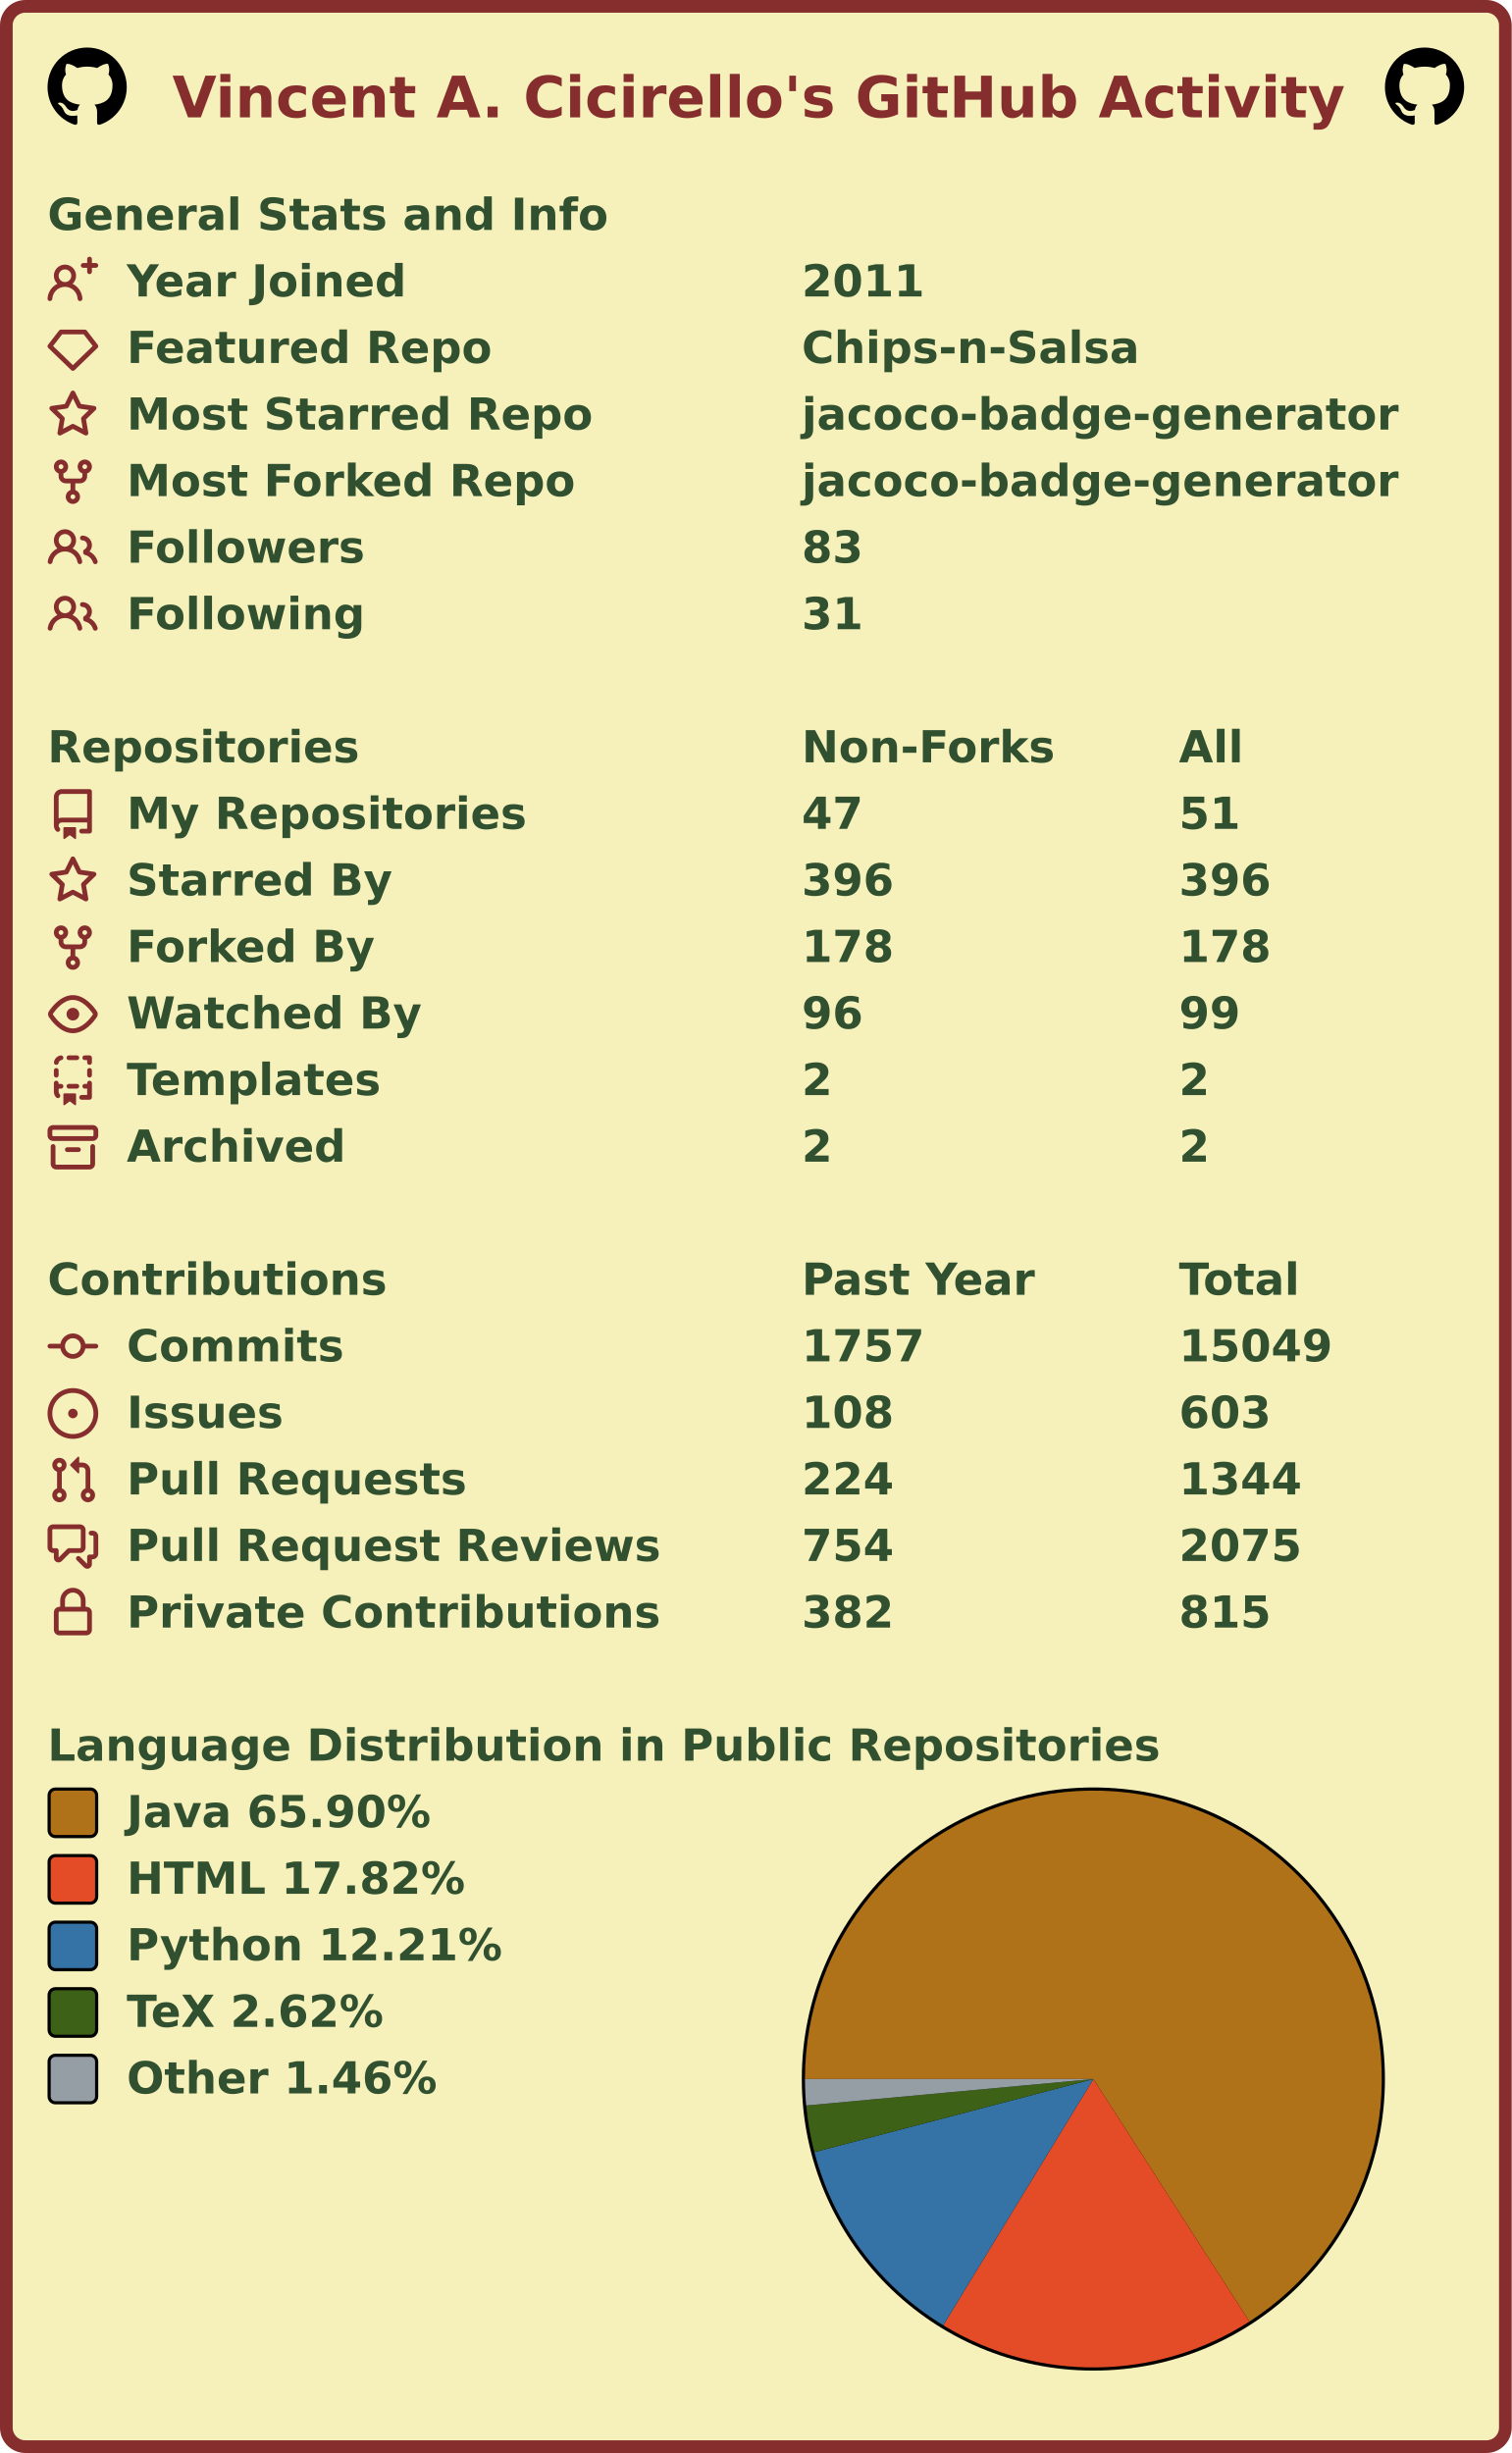
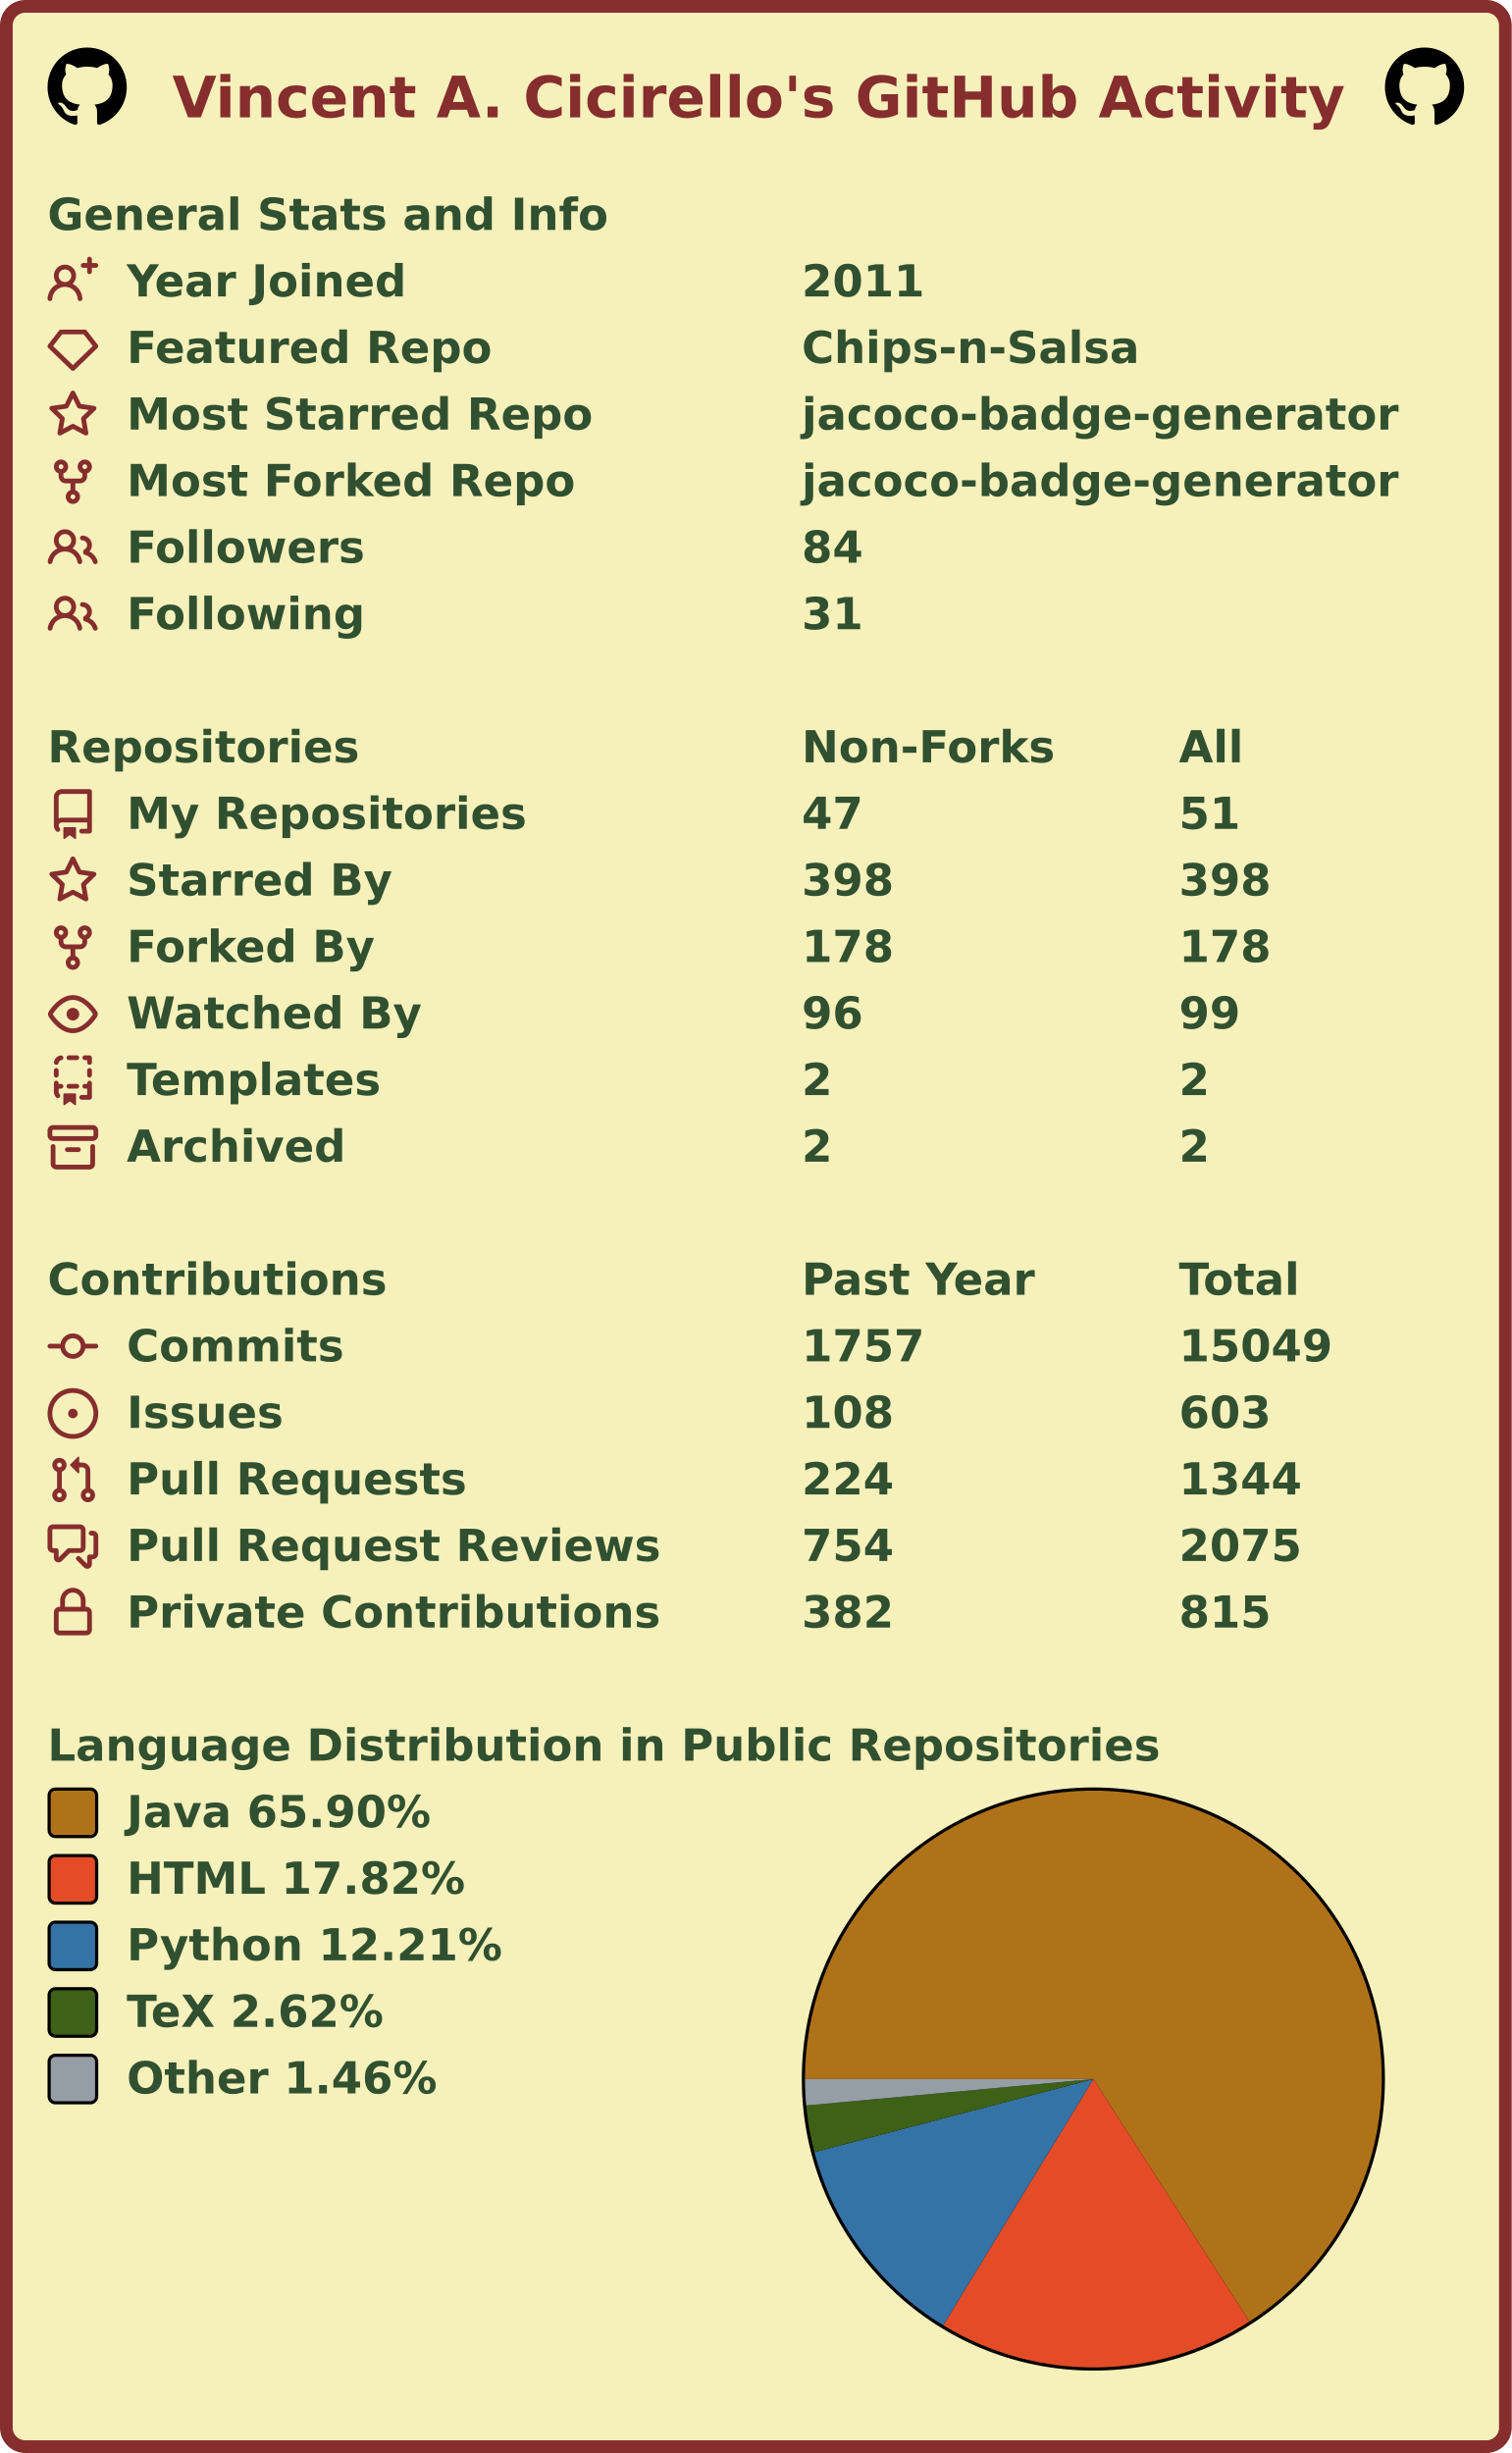
<svg xmlns="http://www.w3.org/2000/svg" width="477" height="774" viewBox="0 0 477 774" lang="en" xml:lang="en">
  <rect x="2" y="2" stroke-width="4" rx="6" width="473" height="770" stroke="#862d2d" fill="#f6f0bb" />
  <g font-weight="600" font-size="110pt" font-family="Verdana,Geneva,DejaVu Sans,sans-serif" text-rendering="geometricPrecision">
    <text x="442" y="301" lengthAdjust="spacingAndGlyphs" textLength="2985" transform="scale(0.123)" fill="#862d2d">Vincent A. Cicirello's GitHub Activity</text>
    <svg x="15" y="15" width="25" height="25" viewBox="0 0 16 16">
      <path fill="#000000" fill-rule="evenodd" d="M8 0C3.58 0 0 3.58 0 8c0 3.54 2.29 6.53 5.47 7.59.4.07.55-.17.55-.38 0-.19-.01-.82-.01-1.49-2.01.37-2.53-.49-2.69-.94-.09-.23-.48-.94-.82-1.13-.28-.15-.68-.52-.01-.53.63-.01 1.08.58 1.23.82.72 1.21 1.87.87 2.33.66.07-.52.28-.87.51-1.07-1.78-.2-3.64-.89-3.64-3.95 0-.87.31-1.59.82-2.15-.08-.2-.36-1.02.08-2.12 0 0 .67-.21 2.2.82.64-.18 1.32-.27 2-.27.68 0 1.36.09 2 .27 1.53-1.04 2.2-.82 2.2-.82.44 1.1.16 1.92.08 2.12.51.56.82 1.27.82 2.15 0 3.07-1.87 3.75-3.65 3.95.29.25.54.73.54 1.48 0 1.07-.01 1.93-.01 2.2 0 .21.15.46.55.38A8.013 8.013 0 0016 8c0-4.42-3.58-8-8-8z" />
    </svg>
    <svg x="437" y="15" width="25" height="25" viewBox="0 0 16 16">
      <path fill="#000000" fill-rule="evenodd" d="M8 0C3.58 0 0 3.58 0 8c0 3.54 2.29 6.53 5.47 7.59.4.07.55-.17.55-.38 0-.19-.01-.82-.01-1.49-2.01.37-2.53-.49-2.69-.94-.09-.23-.48-.94-.82-1.13-.28-.15-.68-.52-.01-.53.63-.01 1.08.58 1.23.82.72 1.21 1.87.87 2.33.66.07-.52.28-.87.51-1.07-1.78-.2-3.64-.89-3.64-3.95 0-.87.31-1.59.82-2.15-.08-.2-.36-1.02.08-2.12 0 0 .67-.21 2.2.82.64-.18 1.32-.27 2-.27.68 0 1.36.09 2 .27 1.53-1.04 2.2-.82 2.2-.82.44 1.1.16 1.92.08 2.12.51.56.82 1.27.82 2.15 0 3.07-1.87 3.75-3.65 3.95.29.25.54.73.54 1.48 0 1.07-.01 1.93-.01 2.2 0 .21.15.46.55.38A8.013 8.013 0 0016 8c0-4.42-3.58-8-8-8z" />
    </svg>
    <g transform="translate(0, 60)" fill="#305030">
      <g transform="translate(15, 0)">
        <g transform="scale(0.095)">
          <text x="0" y="132" textLength="1851" lengthAdjust="spacingAndGlyphs">General Stats and Info</text>
        </g>
      </g>
      <g transform="translate(15, 21)">
        <path fill="#862d2d" fill-rule="evenodd" d="M13.25 0a.75.75 0 01.75.75V2h1.25a.75.75 0 010 1.5H14v1.25a.75.75 0 01-1.5 0V3.5h-1.25a.75.75 0 010-1.5h1.25V.75a.75.75 0 01.75-.75zM5.5 4a2 2 0 100 4 2 2 0 000-4zm2.4 4.548a3.5 3.5 0 10-4.799 0 5.527 5.527 0 00-3.1 4.66.75.75 0 101.498.085A4.01 4.01 0 015.5 9.5a4.01 4.01 0 014.001 3.793.75.75 0 101.498-.086 5.527 5.527 0 00-3.1-4.659z" />
        <g transform="scale(0.095)">
          <text lengthAdjust="spacingAndGlyphs" textLength="932" x="263" y="132">Year Joined</text>
          <text lengthAdjust="spacingAndGlyphs" textLength="420" x="2505" y="132">2011</text>
        </g>
      </g>
      <g transform="translate(15, 42)">
        <path fill="#862d2d" fill-rule="evenodd" d="M3.637 2.291A.75.75 0 014.23 2h7.54a.75.75 0 01.593.291l3.48 4.5a.75.75 0 01-.072.999l-7.25 7a.75.75 0 01-1.042 0l-7.25-7a.75.75 0 01-.072-.999l3.48-4.5zM4.598 3.5L1.754 7.177 8 13.207l6.246-6.03L11.402 3.5H4.598z" />
        <g transform="scale(0.095)">
          <text lengthAdjust="spacingAndGlyphs" textLength="1215" x="263" y="132">Featured Repo</text>
          <text lengthAdjust="spacingAndGlyphs" textLength="1120" x="2505" y="132">Chips-n-Salsa</text>
        </g>
      </g>
      <g transform="translate(15, 63)">
        <path fill="#862d2d" fill-rule="evenodd" d="M8 .25a.75.75 0 01.673.418l1.882 3.815 4.21.612a.75.75 0 01.416 1.279l-3.046 2.97.719 4.192a.75.75 0 01-1.088.791L8 12.347l-3.766 1.98a.75.75 0 01-1.088-.79l.72-4.194L.818 6.374a.75.75 0 01.416-1.28l4.21-.611L7.327.668A.75.75 0 018 .25zm0 2.445L6.615 5.5a.75.75 0 01-.564.41l-3.097.45 2.24 2.184a.75.75 0 01.216.664l-.528 3.084 2.769-1.456a.75.75 0 01.698 0l2.77 1.456-.53-3.084a.75.75 0 01.216-.664l2.24-2.183-3.096-.45a.75.75 0 01-.564-.41L8 2.694v.001z" />
        <g transform="scale(0.095)">
          <text lengthAdjust="spacingAndGlyphs" textLength="1532" x="263" y="132">Most Starred Repo</text>
          <text lengthAdjust="spacingAndGlyphs" textLength="1986" x="2505" y="132">jacoco-badge-generator</text>
        </g>
      </g>
      <g transform="translate(15, 84)">
        <path fill="#862d2d" fill-rule="evenodd" d="M5 3.25a.75.75 0 11-1.5 0 .75.75 0 011.5 0zm0 2.122a2.25 2.25 0 10-1.5 0v.878A2.25 2.25 0 005.75 8.5h1.5v2.128a2.251 2.251 0 101.5 0V8.5h1.5a2.25 2.25 0 002.25-2.25v-.878a2.25 2.25 0 10-1.5 0v.878a.75.75 0 01-.75.75h-4.5A.75.75 0 015 6.25v-.878zm3.75 7.378a.75.75 0 11-1.5 0 .75.75 0 011.5 0zm3-8.75a.75.75 0 100-1.5.75.75 0 000 1.5z" />
        <g transform="scale(0.095)">
          <text lengthAdjust="spacingAndGlyphs" textLength="1485" x="263" y="132">Most Forked Repo</text>
          <text lengthAdjust="spacingAndGlyphs" textLength="1986" x="2505" y="132">jacoco-badge-generator</text>
        </g>
      </g>
      <g transform="translate(15, 105)">
        <path fill="#862d2d" fill-rule="evenodd" d="M5.5 3.5a2 2 0 100 4 2 2 0 000-4zM2 5.5a3.5 3.5 0 115.898 2.549 5.507 5.507 0 013.034 4.084.75.75 0 11-1.482.235 4.001 4.001 0 00-7.9 0 .75.75 0 01-1.482-.236A5.507 5.507 0 013.102 8.05 3.49 3.49 0 012 5.5zM11 4a.75.75 0 100 1.5 1.5 1.5 0 01.666 2.844.75.75 0 00-.416.672v.352a.75.75 0 00.574.73c1.2.289 2.162 1.2 2.522 2.372a.75.75 0 101.434-.44 5.01 5.01 0 00-2.56-3.012A3 3 0 0011 4z" />
        <g transform="scale(0.095)">
          <text lengthAdjust="spacingAndGlyphs" textLength="778" x="263" y="132">Followers</text>
-           <text lengthAdjust="spacingAndGlyphs" textLength="210" x="2505" y="132">83</text>
+           <text lengthAdjust="spacingAndGlyphs" textLength="210" x="2505" y="132">84</text>
        </g>
      </g>
      <g transform="translate(15, 126)">
        <path fill="#862d2d" fill-rule="evenodd" d="M5.5 3.5a2 2 0 100 4 2 2 0 000-4zM2 5.5a3.5 3.5 0 115.898 2.549 5.507 5.507 0 013.034 4.084.75.75 0 11-1.482.235 4.001 4.001 0 00-7.9 0 .75.75 0 01-1.482-.236A5.507 5.507 0 013.102 8.05 3.49 3.49 0 012 5.5zM11 4a.75.75 0 100 1.5 1.5 1.5 0 01.666 2.844.75.75 0 00-.416.672v.352a.75.75 0 00.574.73c1.2.289 2.162 1.2 2.522 2.372a.75.75 0 101.434-.44 5.01 5.01 0 00-2.56-3.012A3 3 0 0011 4z" />
        <g transform="scale(0.095)">
          <text lengthAdjust="spacingAndGlyphs" textLength="780" x="263" y="132">Following</text>
          <text lengthAdjust="spacingAndGlyphs" textLength="210" x="2505" y="132">31</text>
        </g>
      </g>
    </g>
    <g transform="translate(0, 228)" fill="#305030">
      <g transform="translate(15, 0)">
        <g transform="scale(0.095)">
          <text x="0" y="132" textLength="1020" lengthAdjust="spacingAndGlyphs">Repositories</text>
          <text x="2505" y="132" textLength="832" lengthAdjust="spacingAndGlyphs">Non-Forks</text>
          <text x="3758" y="132" textLength="206" lengthAdjust="spacingAndGlyphs">All</text>
        </g>
      </g>
      <g transform="translate(15, 21)">
        <path fill="#862d2d" fill-rule="evenodd" d="M2 2.5A2.5 2.5 0 014.5 0h8.75a.75.75 0 01.75.75v12.5a.75.75 0 01-.75.75h-2.5a.75.75 0 110-1.5h1.75v-2h-8a1 1 0 00-.714 1.7.75.75 0 01-1.072 1.05A2.495 2.495 0 012 11.5v-9zm10.5-1V9h-8c-.356 0-.694.074-1 .208V2.5a1 1 0 011-1h8zM5 12.25v3.25a.25.25 0 00.4.2l1.45-1.087a.25.25 0 01.3 0L8.6 15.7a.25.25 0 00.4-.2v-3.25a.25.25 0 00-.25-.25h-3.5a.25.25 0 00-.25.25z" />
        <g transform="scale(0.095)">
          <text lengthAdjust="spacingAndGlyphs" textLength="1312" x="263" y="132">My Repositories</text>
          <text lengthAdjust="spacingAndGlyphs" textLength="210" x="2505" y="132">47</text>
          <text lengthAdjust="spacingAndGlyphs" textLength="210" x="3758" y="132">51</text>
        </g>
      </g>
      <g transform="translate(15, 42)">
        <path fill="#862d2d" fill-rule="evenodd" d="M8 .25a.75.75 0 01.673.418l1.882 3.815 4.21.612a.75.75 0 01.416 1.279l-3.046 2.97.719 4.192a.75.75 0 01-1.088.791L8 12.347l-3.766 1.98a.75.75 0 01-1.088-.79l.72-4.194L.818 6.374a.75.75 0 01.416-1.28l4.21-.611L7.327.668A.75.75 0 018 .25zm0 2.445L6.615 5.5a.75.75 0 01-.564.41l-3.097.45 2.24 2.184a.75.75 0 01.216.664l-.528 3.084 2.769-1.456a.75.75 0 01.698 0l2.77 1.456-.53-3.084a.75.75 0 01.216-.664l2.24-2.183-3.096-.45a.75.75 0 01-.564-.41L8 2.694v.001z" />
        <g transform="scale(0.095)">
          <text lengthAdjust="spacingAndGlyphs" textLength="874" x="263" y="132">Starred By</text>
-           <text lengthAdjust="spacingAndGlyphs" textLength="315" x="2505" y="132">396</text>
-           <text lengthAdjust="spacingAndGlyphs" textLength="315" x="3758" y="132">396</text>
+           <text lengthAdjust="spacingAndGlyphs" textLength="315" x="2505" y="132">398</text>
+           <text lengthAdjust="spacingAndGlyphs" textLength="315" x="3758" y="132">398</text>
        </g>
      </g>
      <g transform="translate(15, 63)">
        <path fill="#862d2d" fill-rule="evenodd" d="M5 3.25a.75.75 0 11-1.5 0 .75.75 0 011.5 0zm0 2.122a2.25 2.25 0 10-1.5 0v.878A2.25 2.25 0 005.75 8.5h1.5v2.128a2.251 2.251 0 101.5 0V8.5h1.5a2.25 2.25 0 002.25-2.25v-.878a2.25 2.25 0 10-1.5 0v.878a.75.75 0 01-.75.75h-4.5A.75.75 0 015 6.25v-.878zm3.75 7.378a.75.75 0 11-1.5 0 .75.75 0 011.5 0zm3-8.75a.75.75 0 100-1.5.75.75 0 000 1.5z" />
        <g transform="scale(0.095)">
          <text lengthAdjust="spacingAndGlyphs" textLength="828" x="263" y="132">Forked By</text>
          <text lengthAdjust="spacingAndGlyphs" textLength="315" x="2505" y="132">178</text>
          <text lengthAdjust="spacingAndGlyphs" textLength="315" x="3758" y="132">178</text>
        </g>
      </g>
      <g transform="translate(15, 84)">
        <path fill="#862d2d" fill-rule="evenodd" d="M1.679 7.932c.412-.621 1.242-1.75 2.366-2.717C5.175 4.242 6.527 3.5 8 3.5c1.473 0 2.824.742 3.955 1.715 1.124.967 1.954 2.096 2.366 2.717a.119.119 0 010 .136c-.412.621-1.242 1.75-2.366 2.717C10.825 11.758 9.473 12.5 8 12.5c-1.473 0-2.824-.742-3.955-1.715C2.92 9.818 2.09 8.69 1.679 8.068a.119.119 0 010-.136zM8 2c-1.981 0-3.67.992-4.933 2.078C1.797 5.169.88 6.423.43 7.1a1.619 1.619 0 000 1.798c.45.678 1.367 1.932 2.637 3.024C4.329 13.008 6.019 14 8 14c1.981 0 3.67-.992 4.933-2.078 1.27-1.091 2.187-2.345 2.637-3.023a1.619 1.619 0 000-1.798c-.45-.678-1.367-1.932-2.637-3.023C11.671 2.992 9.981 2 8 2zm0 8a2 2 0 100-4 2 2 0 000 4z" />
        <g transform="scale(0.095)">
          <text lengthAdjust="spacingAndGlyphs" textLength="993" x="263" y="132">Watched By</text>
          <text lengthAdjust="spacingAndGlyphs" textLength="210" x="2505" y="132">96</text>
          <text lengthAdjust="spacingAndGlyphs" textLength="210" x="3758" y="132">99</text>
        </g>
      </g>
      <g transform="translate(15, 105)">
        <path fill="#862d2d" fill-rule="evenodd" d="M6 .75A.75.75 0 016.75 0h2.5a.75.75 0 010 1.5h-2.5A.75.75 0 016 .75zm5 0a.75.75 0 01.75-.75h1.5a.75.75 0 01.75.75v1.5a.75.75 0 01-1.5 0V1.5h-.75A.75.75 0 0111 .75zM4.992.662a.75.75 0 01-.636.848c-.436.063-.783.41-.846.846a.75.75 0 01-1.485-.212A2.501 2.501 0 014.144.025a.75.75 0 01.848.637zM2.75 4a.75.75 0 01.75.75v1.5a.75.75 0 01-1.5 0v-1.5A.75.75 0 012.75 4zm10.5 0a.75.75 0 01.75.75v1.5a.75.75 0 01-1.5 0v-1.5a.75.75 0 01.75-.75zM2.75 8a.75.75 0 01.75.75v.268A1.72 1.72 0 013.75 9h.5a.75.75 0 010 1.5h-.5a.25.25 0 00-.25.25v.75c0 .28.114.532.3.714a.75.75 0 01-1.05 1.072A2.495 2.495 0 012 11.5V8.75A.75.75 0 012.75 8zm10.5 0a.75.75 0 01.75.75v4.5a.75.75 0 01-.75.75h-2.5a.75.75 0 010-1.5h1.75v-2h-.75a.75.75 0 010-1.5h.75v-.25a.75.75 0 01.75-.75zM6 9.75A.75.75 0 016.75 9h2.5a.75.75 0 010 1.5h-2.5A.75.75 0 016 9.75zm-1 2.5v3.25a.25.25 0 00.4.2l1.45-1.087a.25.25 0 01.3 0L8.6 15.7a.25.25 0 00.4-.2v-3.25a.25.25 0 00-.25-.25h-3.5a.25.25 0 00-.25.25z" />
        <g transform="scale(0.095)">
          <text lengthAdjust="spacingAndGlyphs" textLength="868" x="263" y="132">Templates</text>
          <text lengthAdjust="spacingAndGlyphs" textLength="105" x="2505" y="132">2</text>
          <text lengthAdjust="spacingAndGlyphs" textLength="105" x="3758" y="132">2</text>
        </g>
      </g>
      <g transform="translate(15, 126)">
        <path fill="#862d2d" fill-rule="evenodd" d="M1.75 2.5a.25.25 0 00-.25.25v1.5c0 .138.112.25.25.25h12.5a.25.25 0 00.25-.25v-1.5a.25.25 0 00-.25-.25H1.75zM0 2.75C0 1.784.784 1 1.75 1h12.5c.966 0 1.75.784 1.75 1.75v1.5A1.75 1.75 0 0114.25 6H1.75A1.75 1.75 0 010 4.25v-1.5zM1.75 7a.75.75 0 01.75.75v5.5c0 .138.112.25.25.25h10.5a.25.25 0 00.25-.25v-5.5a.75.75 0 111.5 0v5.5A1.75 1.75 0 0113.25 15H2.75A1.75 1.75 0 011 13.25v-5.5A.75.75 0 011.75 7zm4.5 1a.75.75 0 000 1.5h3.5a.75.75 0 100-1.5h-3.5z" />
        <g transform="scale(0.095)">
          <text lengthAdjust="spacingAndGlyphs" textLength="726" x="263" y="132">Archived</text>
          <text lengthAdjust="spacingAndGlyphs" textLength="105" x="2505" y="132">2</text>
          <text lengthAdjust="spacingAndGlyphs" textLength="105" x="3758" y="132">2</text>
        </g>
      </g>
    </g>
    <g transform="translate(0, 396)" fill="#305030">
      <g transform="translate(15, 0)">
        <g transform="scale(0.095)">
          <text x="0" y="132" textLength="1112" lengthAdjust="spacingAndGlyphs">Contributions</text>
          <text x="2505" y="132" textLength="774" lengthAdjust="spacingAndGlyphs">Past Year</text>
          <text x="3758" y="132" textLength="414" lengthAdjust="spacingAndGlyphs">Total</text>
        </g>
      </g>
      <g transform="translate(15, 21)">
        <path fill="#862d2d" fill-rule="evenodd" d="M10.5 7.75a2.5 2.5 0 11-5 0 2.5 2.5 0 015 0zm1.43.75a4.002 4.002 0 01-7.86 0H.75a.75.75 0 110-1.5h3.32a4.001 4.001 0 017.86 0h3.32a.75.75 0 110 1.5h-3.32z" />
        <g transform="scale(0.095)">
          <text lengthAdjust="spacingAndGlyphs" textLength="734" x="263" y="132">Commits</text>
          <text lengthAdjust="spacingAndGlyphs" textLength="420" x="2505" y="132">1757</text>
          <text lengthAdjust="spacingAndGlyphs" textLength="525" x="3758" y="132">15049</text>
        </g>
      </g>
      <g transform="translate(15, 42)">
        <path fill="#862d2d" d="M8 9.5a1.5 1.5 0 100-3 1.5 1.5 0 000 3z" />
        <path fill="#862d2d" fill-rule="evenodd" d="M8 0a8 8 0 100 16A8 8 0 008 0zM1.5 8a6.5 6.5 0 1113 0 6.5 6.5 0 01-13 0z" />
        <g transform="scale(0.095)">
          <text lengthAdjust="spacingAndGlyphs" textLength="512" x="263" y="132">Issues</text>
          <text lengthAdjust="spacingAndGlyphs" textLength="315" x="2505" y="132">108</text>
          <text lengthAdjust="spacingAndGlyphs" textLength="315" x="3758" y="132">603</text>
        </g>
      </g>
      <g transform="translate(15, 63)">
        <path fill="#862d2d" fill-rule="evenodd" d="M7.177 3.073L9.573.677A.25.25 0 0110 .854v4.792a.25.25 0 01-.427.177L7.177 3.427a.25.25 0 010-.354zM3.75 2.5a.75.75 0 100 1.5.75.75 0 000-1.5zm-2.25.75a2.25 2.25 0 113 2.122v5.256a2.251 2.251 0 11-1.5 0V5.372A2.25 2.25 0 011.5 3.25zM11 2.5h-1V4h1a1 1 0 011 1v5.628a2.251 2.251 0 101.5 0V5A2.5 2.5 0 0011 2.5zm1 10.25a.75.75 0 111.5 0 .75.75 0 01-1.5 0zM3.75 12a.75.75 0 100 1.5.75.75 0 000-1.5z" />
        <g transform="scale(0.095)">
          <text lengthAdjust="spacingAndGlyphs" textLength="1113" x="263" y="132">Pull Requests</text>
          <text lengthAdjust="spacingAndGlyphs" textLength="315" x="2505" y="132">224</text>
          <text lengthAdjust="spacingAndGlyphs" textLength="420" x="3758" y="132">1344</text>
        </g>
      </g>
      <g transform="translate(15, 84)">
        <path fill="#862d2d" fill-rule="evenodd" d="M1.5 2.75a.25.25 0 01.25-.25h8.5a.25.25 0 01.25.25v5.5a.25.25 0 01-.25.25h-3.5a.75.75 0 00-.53.22L3.5 11.44V9.25a.75.75 0 00-.75-.75h-1a.25.25 0 01-.25-.25v-5.5zM1.75 1A1.75 1.75 0 000 2.75v5.5C0 9.216.784 10 1.75 10H2v1.543a1.457 1.457 0 002.487 1.03L7.061 10h3.189A1.75 1.75 0 0012 8.25v-5.5A1.75 1.75 0 0010.25 1h-8.5zM14.5 4.75a.25.25 0 00-.25-.25h-.5a.75.75 0 110-1.5h.5c.966 0 1.75.784 1.75 1.75v5.5A1.75 1.75 0 0114.25 12H14v1.543a1.457 1.457 0 01-2.487 1.03L9.22 12.28a.75.75 0 111.06-1.06l2.22 2.22v-2.19a.75.75 0 01.75-.75h1a.25.25 0 00.25-.25v-5.5z" />
        <g transform="scale(0.095)">
          <text lengthAdjust="spacingAndGlyphs" textLength="1762" x="263" y="132">Pull Request Reviews</text>
          <text lengthAdjust="spacingAndGlyphs" textLength="315" x="2505" y="132">754</text>
          <text lengthAdjust="spacingAndGlyphs" textLength="420" x="3758" y="132">2075</text>
        </g>
      </g>
      <g transform="translate(15, 105)">
        <path fill="#862d2d" fill-rule="evenodd" d="M4 4v2h-.25A1.75 1.75 0 002 7.75v5.5c0 .966.784 1.75 1.75 1.75h8.5A1.75 1.75 0 0014 13.25v-5.5A1.75 1.75 0 0012.25 6H12V4a4 4 0 10-8 0zm6.5 2V4a2.5 2.5 0 00-5 0v2h5zM12 7.5h.25a.25.25 0 01.25.25v5.5a.25.25 0 01-.25.25h-8.5a.25.25 0 01-.25-.25v-5.5a.25.25 0 01.25-.25H12z" />
        <g transform="scale(0.095)">
          <text lengthAdjust="spacingAndGlyphs" textLength="1742" x="263" y="132">Private Contributions</text>
          <text lengthAdjust="spacingAndGlyphs" textLength="315" x="2505" y="132">382</text>
          <text lengthAdjust="spacingAndGlyphs" textLength="315" x="3758" y="132">815</text>
        </g>
      </g>
    </g>
    <g transform="translate(0, 543)" fill="#305030">
      <g transform="translate(15, 0)">
        <g transform="scale(0.095)">
          <text x="0" y="132" textLength="3652" lengthAdjust="spacingAndGlyphs">Language Distribution in Public Repositories</text>
        </g>
      </g>
      <g transform="translate(253, 21)">
        <circle cx="92" cy="92" r="92" fill="#000000" />
      </g>
      <g transform="translate(254, 22)">
        <g>
          <path fill-rule="evenodd" fill="#b07219" d="M 0.0,91 A 91 91 0 1 1 140.247 167.523 L 91,91 Z" />
          <path fill-rule="evenodd" fill="#e34c26" d="M 140.247,167.523 A 91 91 0 0 1 43.624 168.695 L 91,91 Z" />
          <path fill-rule="evenodd" fill="#3572A5" d="M 43.624,168.695 A 91 91 0 0 1 2.974 114.073 L 91,91 Z" />
          <path fill-rule="evenodd" fill="#3D6117" d="M 2.974,114.073 A 91 91 0 0 1 0.384 99.35 L 91,91 Z" />
          <path fill-rule="evenodd" fill="#959da5" d="M 0.384,99.35 A 91 91 0 0 1 0.0 91 L 91,91 Z" />
          <animateTransform attributeName="transform" attributeType="XML" type="rotate" from="0 91 91" to="360 91 91" dur="10s" repeatCount="indefinite" />
        </g>
      </g>
      <g transform="translate(15, 21)">
        <rect x="0.5" y="0.5" rx="2" width="15" height="15" fill="#b07219" stroke-width="1" stroke="#000000" />
        <text transform="scale(0.095)" x="263" y="132" textLength="1038" lengthAdjust="spacingAndGlyphs">Java 65.90%</text>
      </g>
      <g transform="translate(15, 42)">
        <rect x="0.5" y="0.5" rx="2" width="15" height="15" fill="#e34c26" stroke-width="1" stroke="#000000" />
        <text transform="scale(0.095)" x="263" y="132" textLength="1142" lengthAdjust="spacingAndGlyphs">HTML 17.82%</text>
      </g>
      <g transform="translate(15, 63)">
        <rect x="0.5" y="0.5" rx="2" width="15" height="15" fill="#3572A5" stroke-width="1" stroke="#000000" />
        <text transform="scale(0.095)" x="263" y="132" textLength="1254" lengthAdjust="spacingAndGlyphs">Python 12.21%</text>
      </g>
      <g transform="translate(15, 84)">
        <rect x="0.5" y="0.5" rx="2" width="15" height="15" fill="#3D6117" stroke-width="1" stroke="#000000" />
        <text transform="scale(0.095)" x="263" y="132" textLength="894" lengthAdjust="spacingAndGlyphs">TeX 2.62%</text>
      </g>
      <g transform="translate(15, 105)">
        <rect x="0.5" y="0.5" rx="2" width="15" height="15" fill="#959da5" stroke-width="1" stroke="#000000" />
        <text transform="scale(0.095)" x="263" y="132" textLength="1047" lengthAdjust="spacingAndGlyphs">Other 1.46%</text>
      </g>
    </g>
  </g>
</svg>
